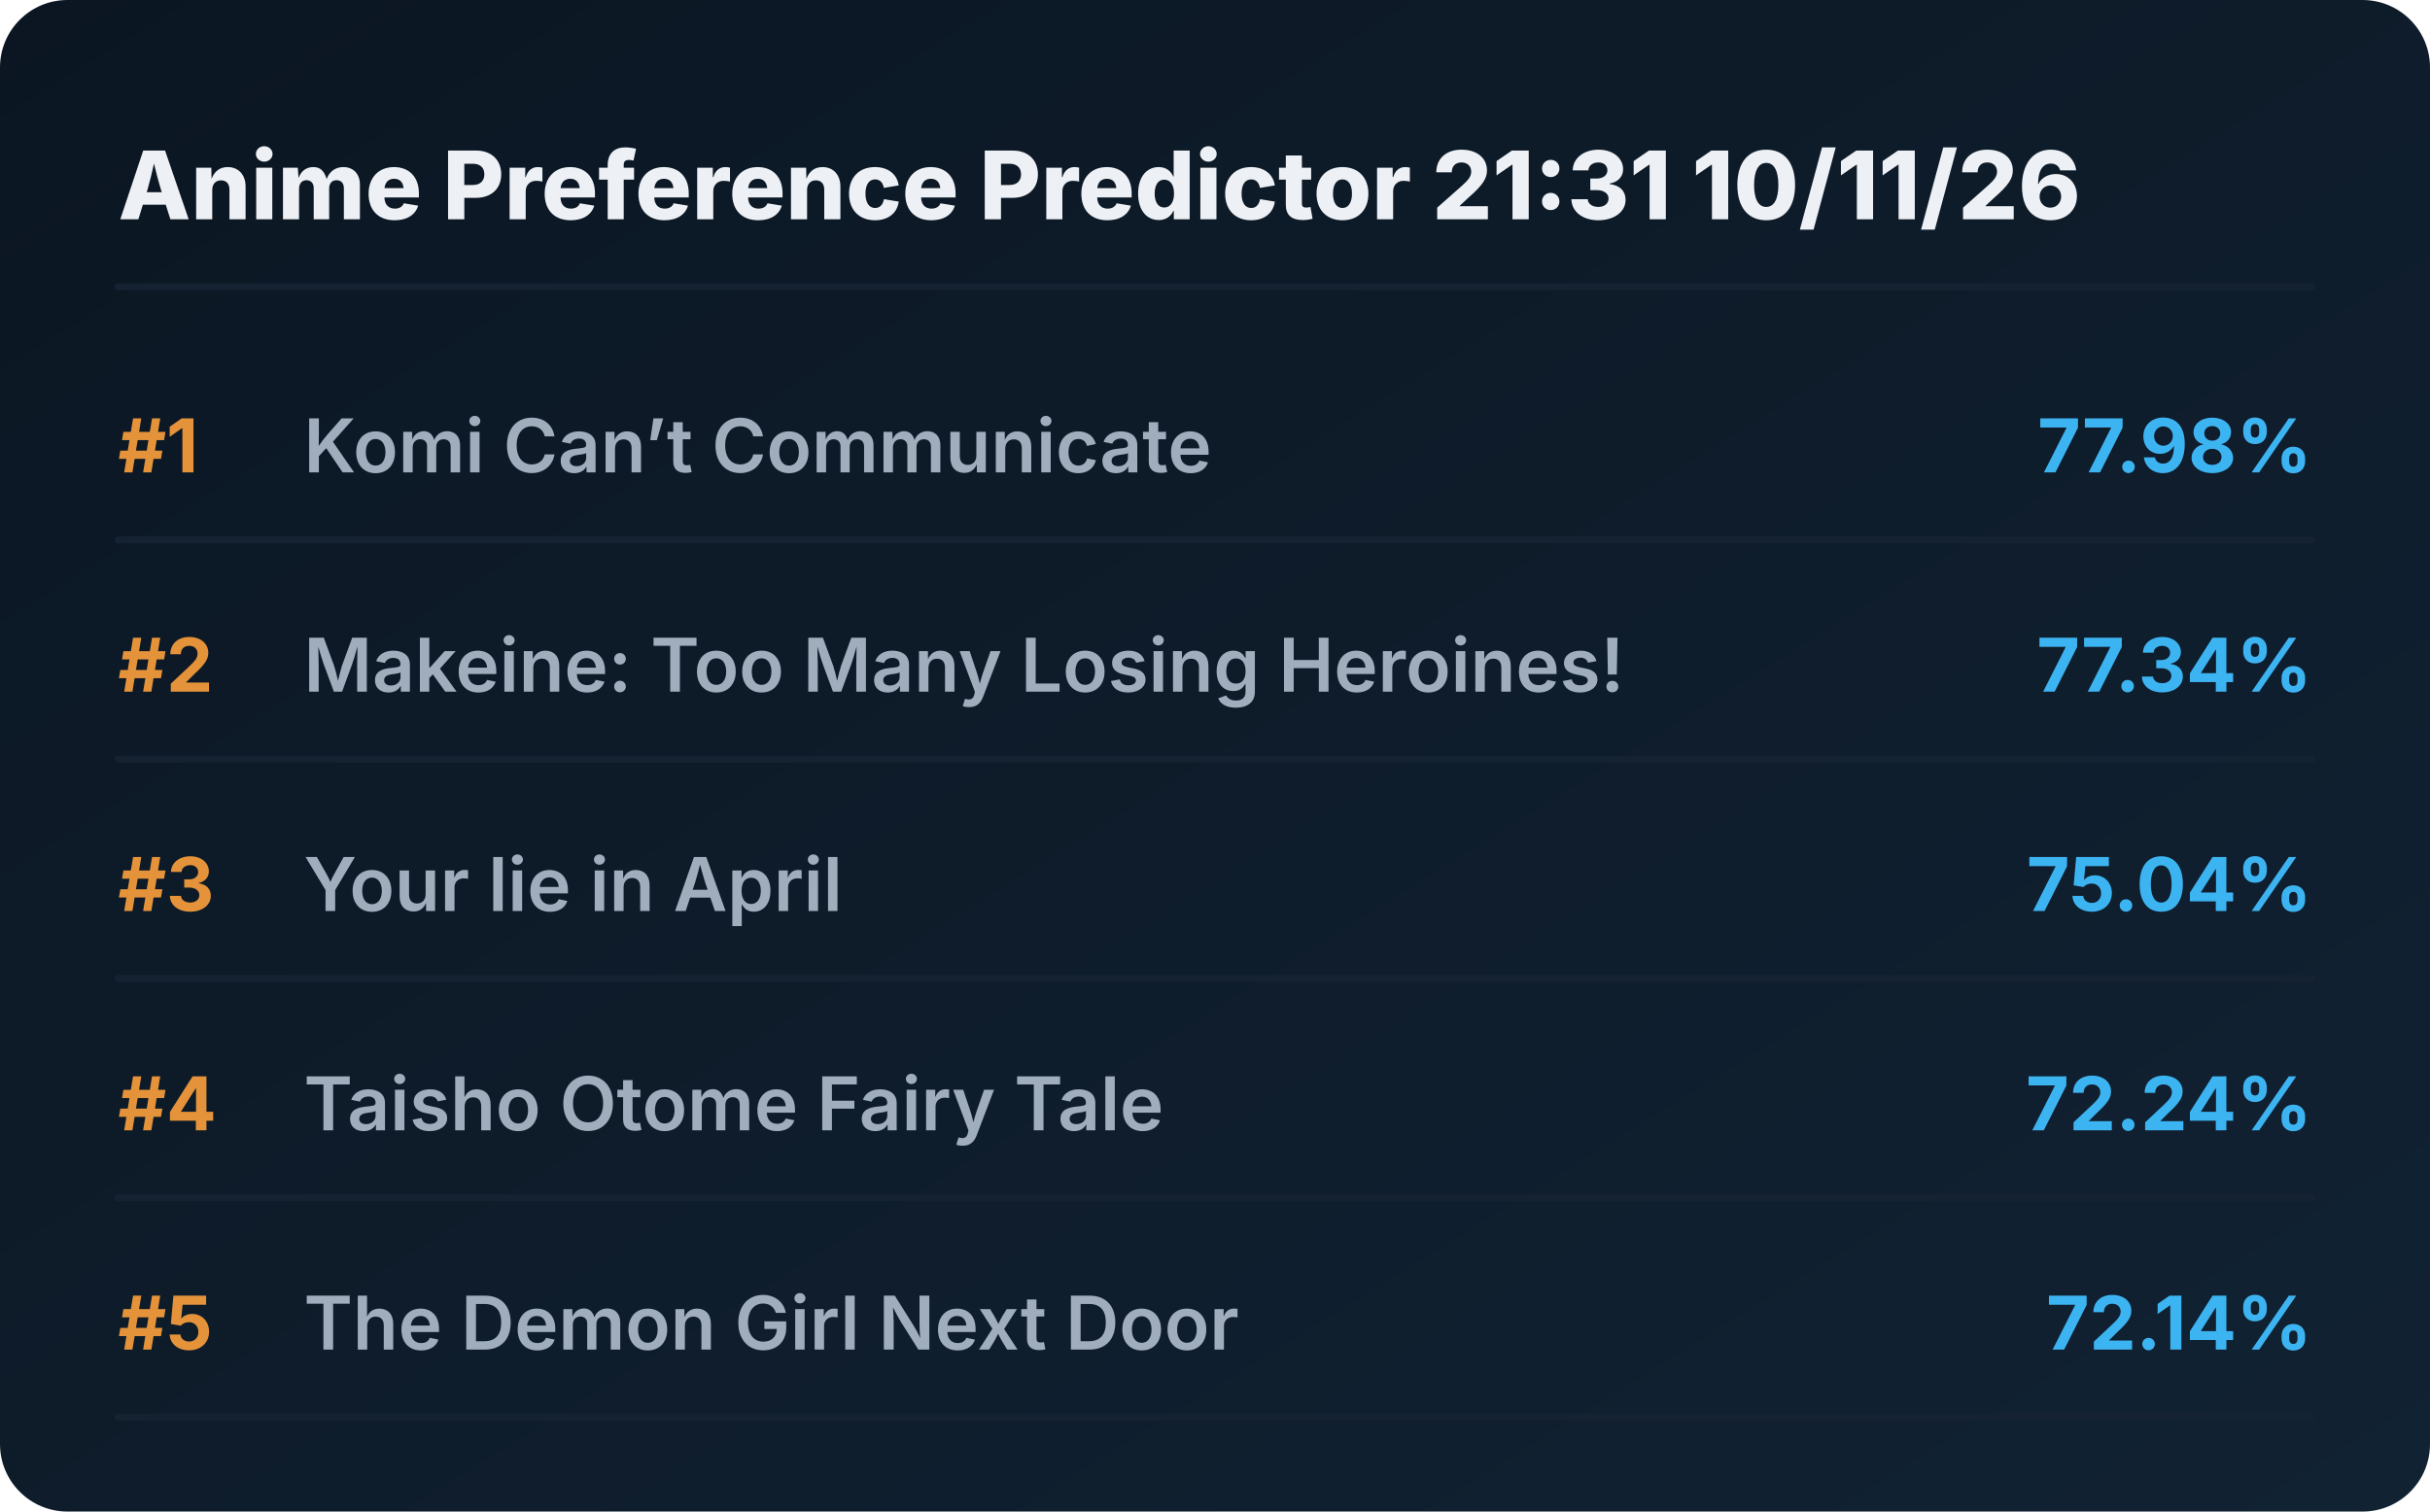
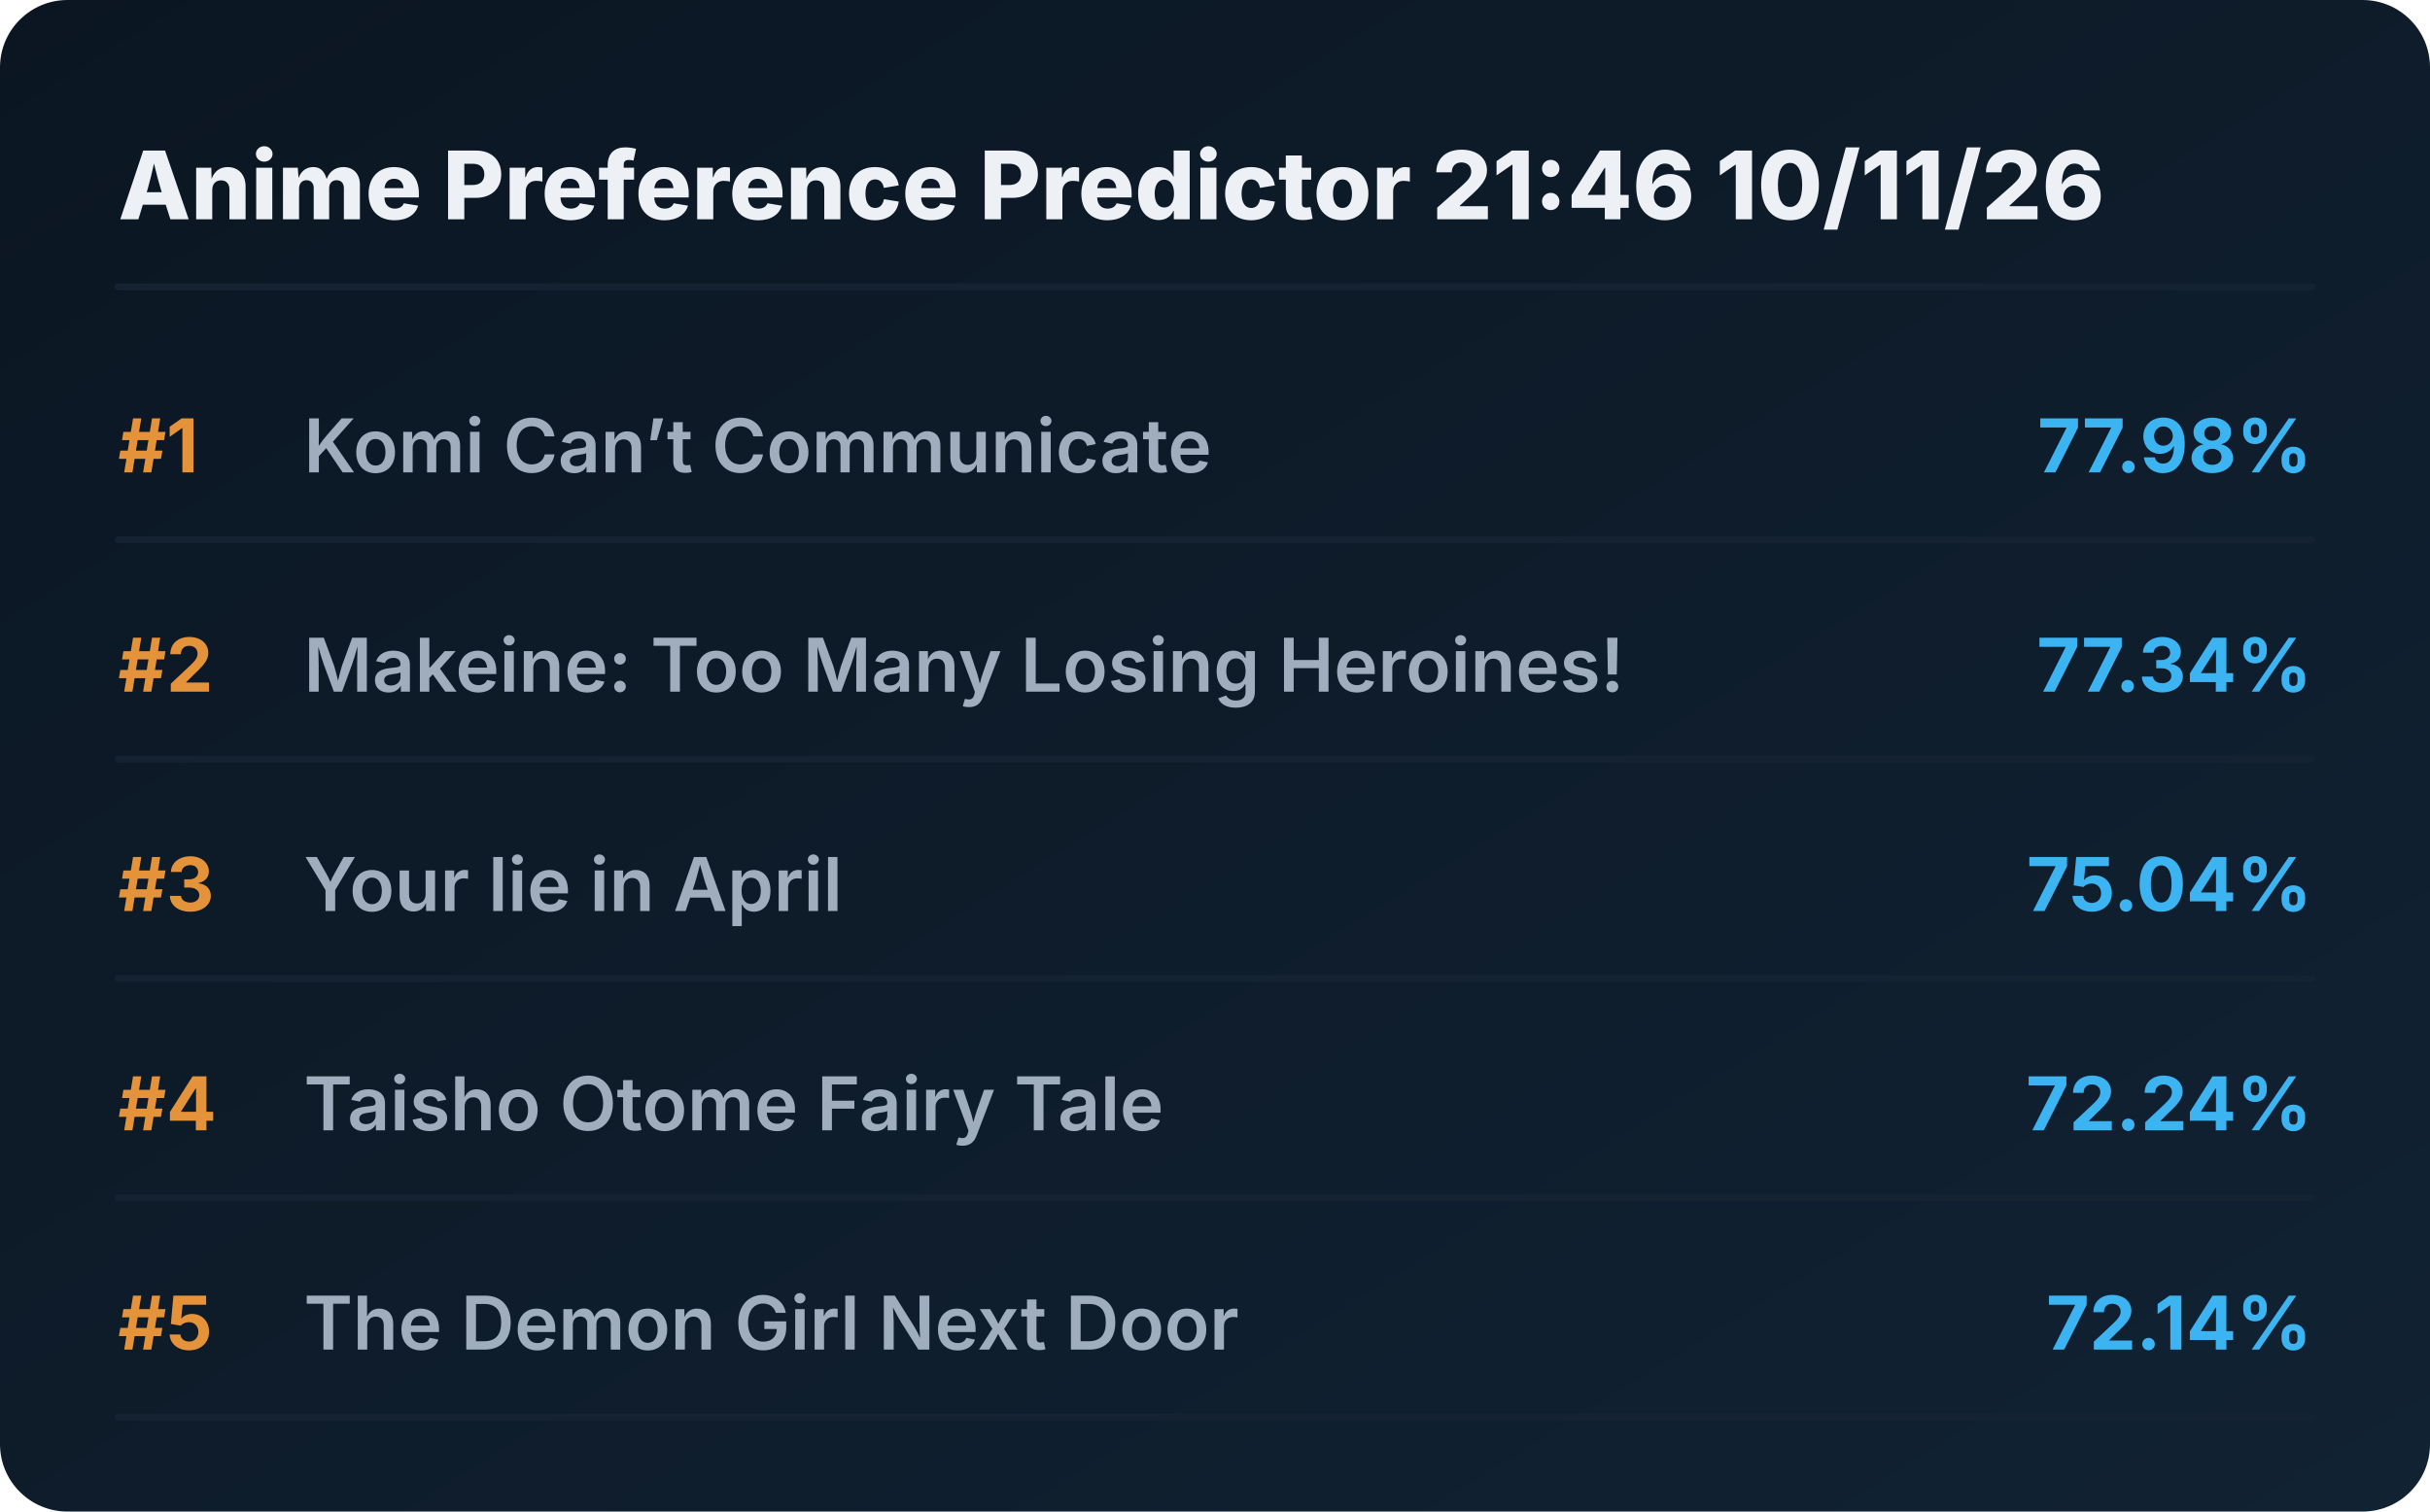
<svg xmlns="http://www.w3.org/2000/svg" viewBox="0 0 720 448" preserveAspectRatio="xMidYMid meet" style="width: 100%; height: auto; max-width: 720px;">
  <defs>
    <linearGradient id="boxGrad" x1="0%" y1="0%" x2="100%" y2="100%">
      <stop offset="0%" stop-color="#0b1622" />
      <stop offset="100%" stop-color="#112233" />
    </linearGradient>
    <clipPath id="titleClip">
      <rect x="90" y="0" width="510" height="100%" />
    </clipPath>
  </defs>
  <style>
    .bg { fill: url(#boxGrad); rx: 20px; }
    .header { font-family: 'Overpass', 'Inter', system-ui, sans-serif; font-weight: 800; font-size: 28px; fill: #edf1f5; }
    .rank { font-family: 'Overpass', 'Inter', system-ui, sans-serif; font-weight: 700; font-size: 22px; fill: #e5933a; }
    .title { font-family: 'Overpass', 'Inter', system-ui, sans-serif; font-weight: 600; font-size: 22px; fill: #9fadbd; }
    .score { font-family: 'Overpass', 'Inter', system-ui, sans-serif; font-weight: 700; font-size: 22px; fill: #3db4f2; }
    .line { stroke: #152232; stroke-width: 2; stroke-linecap: round; }
  </style>
  <rect class="bg" width="720" height="448" />
-   <text x="35" y="65" class="header">Anime Preference Predictor 21:31 10/11/26</text>
+   <text x="35" y="65" class="header">Anime Preference Predictor 21:46 10/11/26</text>
  <line x1="35" y1="85" x2="685" y2="85" class="line" />
  <g transform="translate(0, 0)">
    <text x="35" y="140" class="rank">#1</text>
    <text x="90" y="140" class="title">Komi Can’t Communicate</text>
    <text x="685" y="140" class="score" text-anchor="end">77.98%</text>
    <line x1="35" y1="160" x2="685" y2="160" class="line" />
  </g>
  <g transform="translate(0, 65)">
    <text x="35" y="140" class="rank">#2</text>
    <text x="90" y="140" class="title">Makeine: Too Many Losing Heroines!</text>
    <text x="685" y="140" class="score" text-anchor="end">77.34%</text>
    <line x1="35" y1="160" x2="685" y2="160" class="line" />
  </g>
  <g transform="translate(0, 130)">
    <text x="35" y="140" class="rank">#3</text>
    <text x="90" y="140" class="title">Your lie in April</text>
    <text x="685" y="140" class="score" text-anchor="end">75.04%</text>
    <line x1="35" y1="160" x2="685" y2="160" class="line" />
  </g>
  <g transform="translate(0, 195)">
    <text x="35" y="140" class="rank">#4</text>
    <text x="90" y="140" class="title">Taisho Otome Fairy Tale</text>
    <text x="685" y="140" class="score" text-anchor="end">72.24%</text>
    <line x1="35" y1="160" x2="685" y2="160" class="line" />
  </g>
  <g transform="translate(0, 260)">
    <text x="35" y="140" class="rank">#5</text>
    <text x="90" y="140" class="title">The Demon Girl Next Door</text>
    <text x="685" y="140" class="score" text-anchor="end">72.14%</text>
    <line x1="35" y1="160" x2="685" y2="160" class="line" />
  </g>
</svg>
